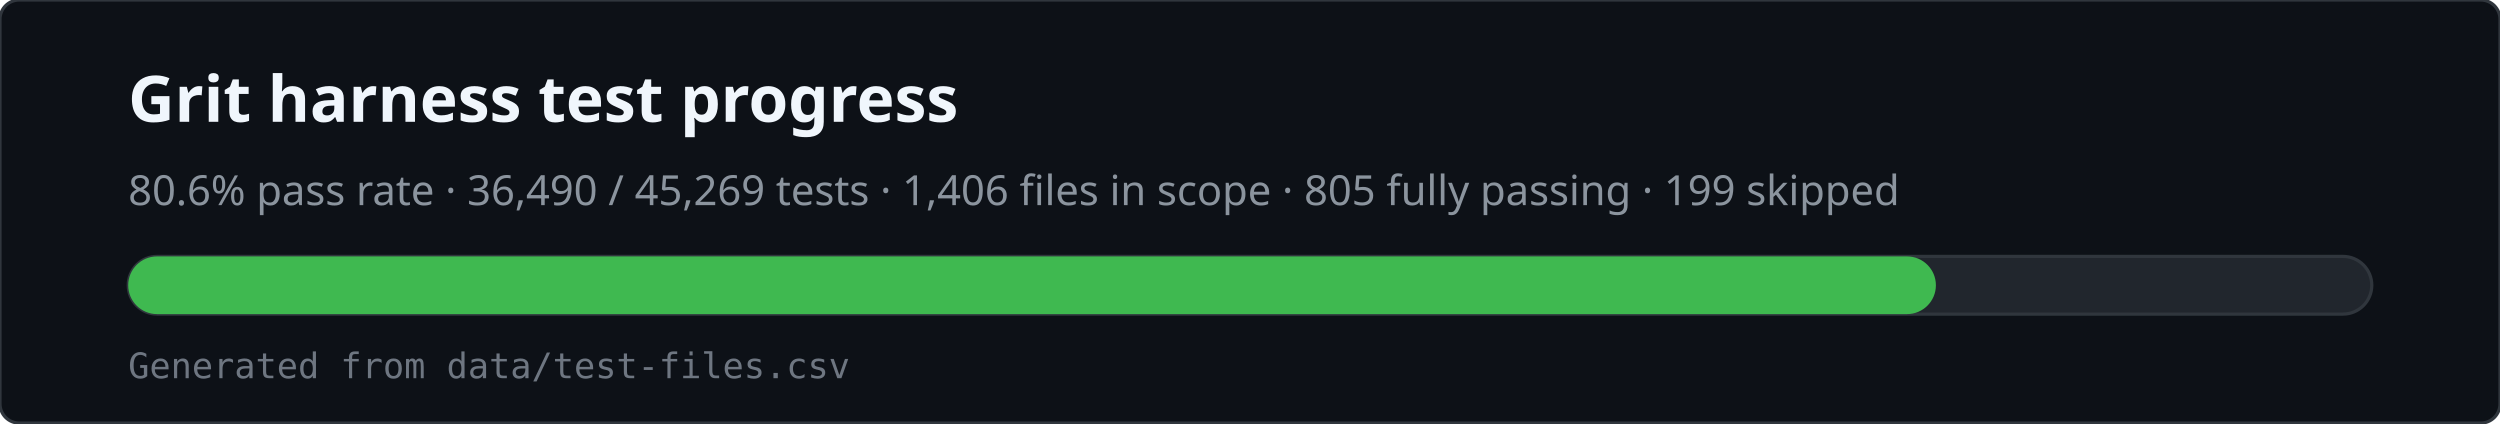
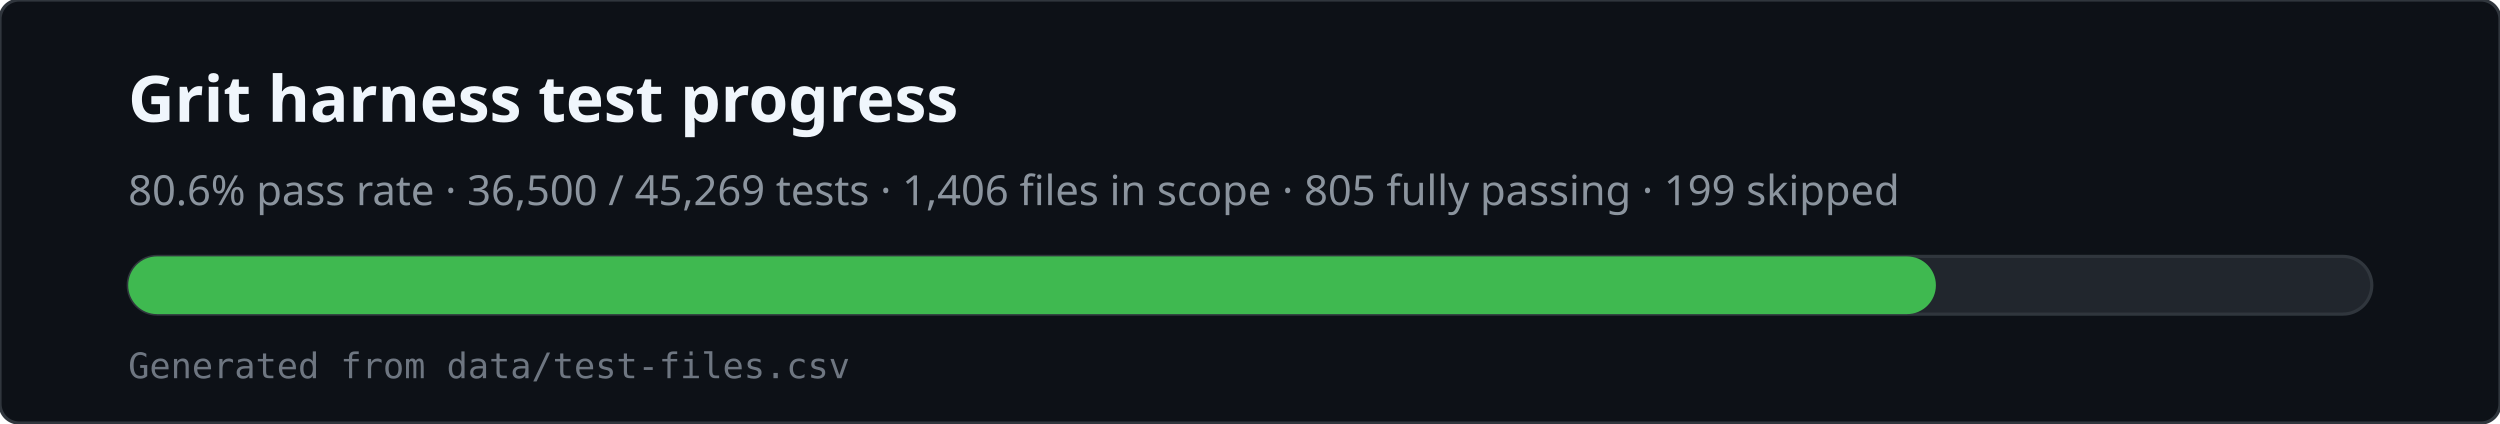
<svg xmlns="http://www.w3.org/2000/svg" viewBox="0 0 780 132" width="780" height="132" role="img" aria-labelledby="svg-title svg-desc">
  <rect x="0" y="0" width="780" height="132" rx="6" fill="#0d1117" stroke="#30363d" />
  <text x="40" y="38" fill="#f0f6fc" font-family="ui-sans-serif,system-ui,sans-serif" font-size="20" font-weight="600">Grit harness test progress</text>
-   <text x="40" y="64" fill="#8b949e" font-family="ui-sans-serif,system-ui,sans-serif" font-size="13">80.6% pass rate · 36,490 / 45,269 tests · 1,406 files in scope · 805 fully passing · 199 skipped</text>
+   <text x="40" y="64" fill="#8b949e" font-family="ui-sans-serif,system-ui,sans-serif" font-size="13">80.6% pass rate · 36,500 / 45,269 tests · 1,406 files in scope · 805 fully passing · 199 skipped</text>
  <rect x="40" y="80" width="700" height="18" rx="9" fill="#21262d" stroke="#30363d" />
  <rect x="40" y="80" width="564" height="18" rx="9" fill="#3fb950" />
  <text x="40" y="118" fill="#6e7681" font-family="ui-monospace,monospace" font-size="11">Generated from data/test-files.csv</text>
</svg>
